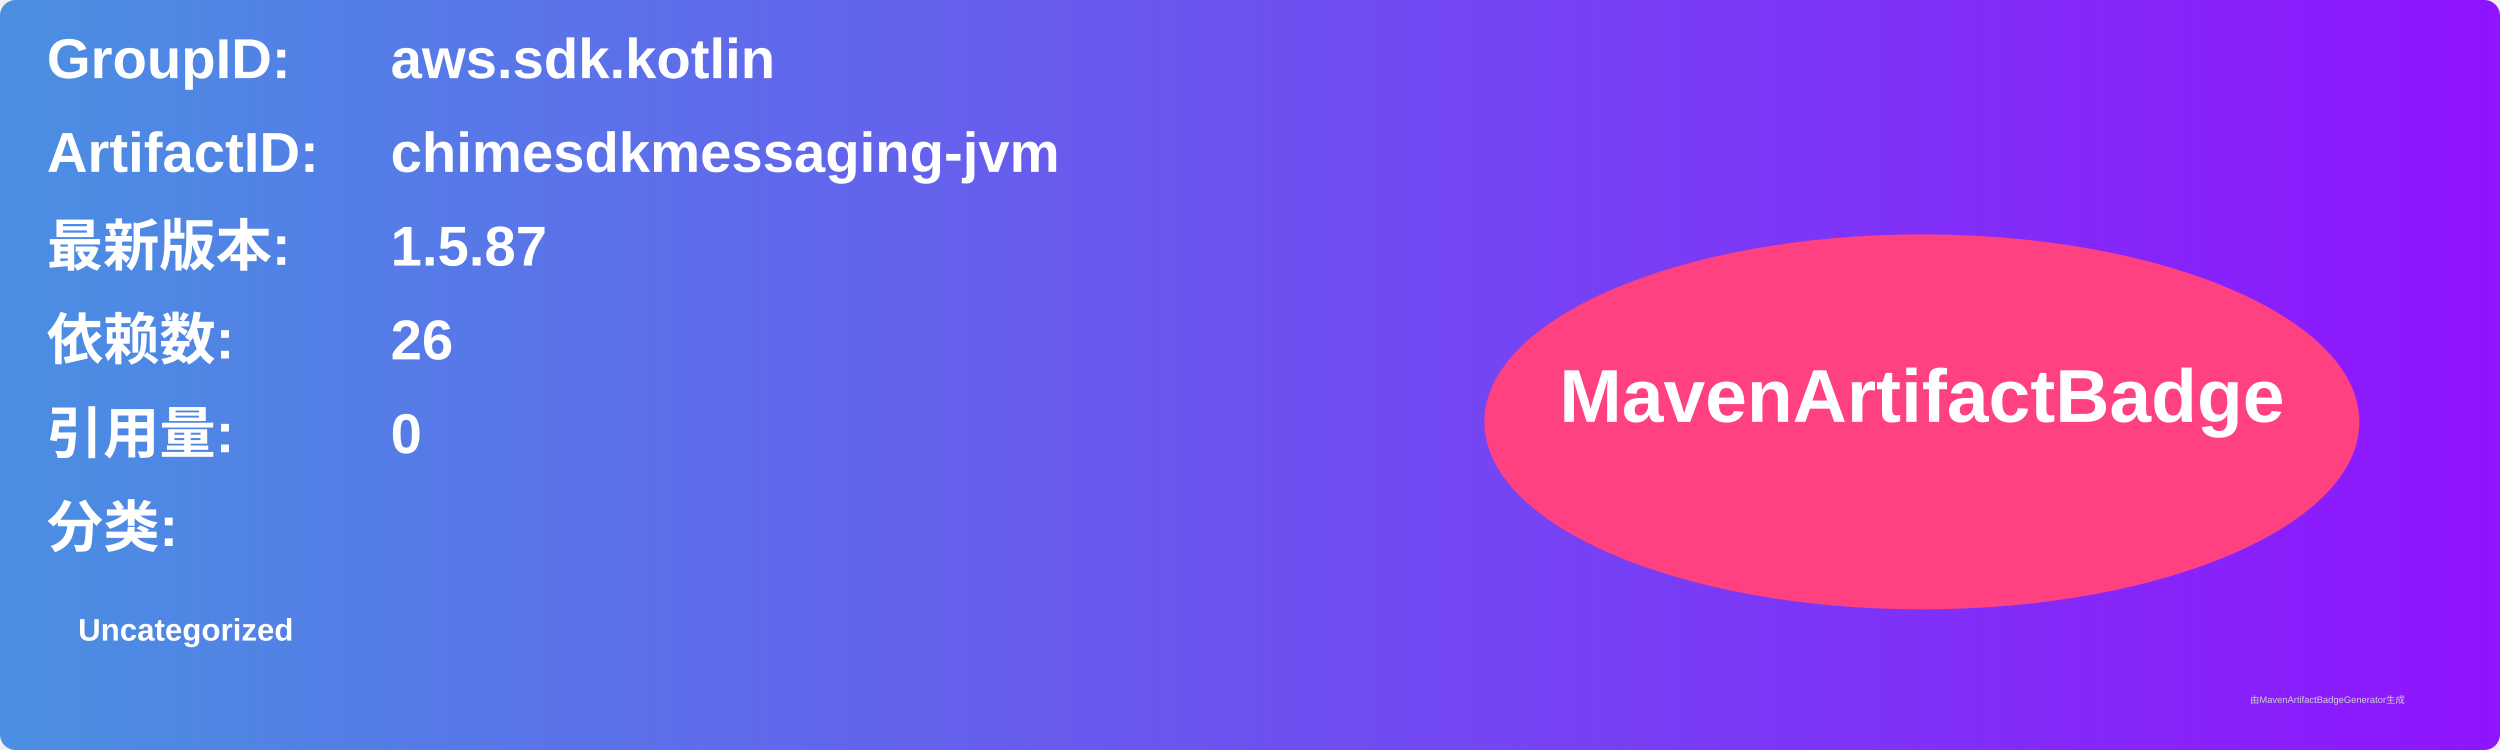
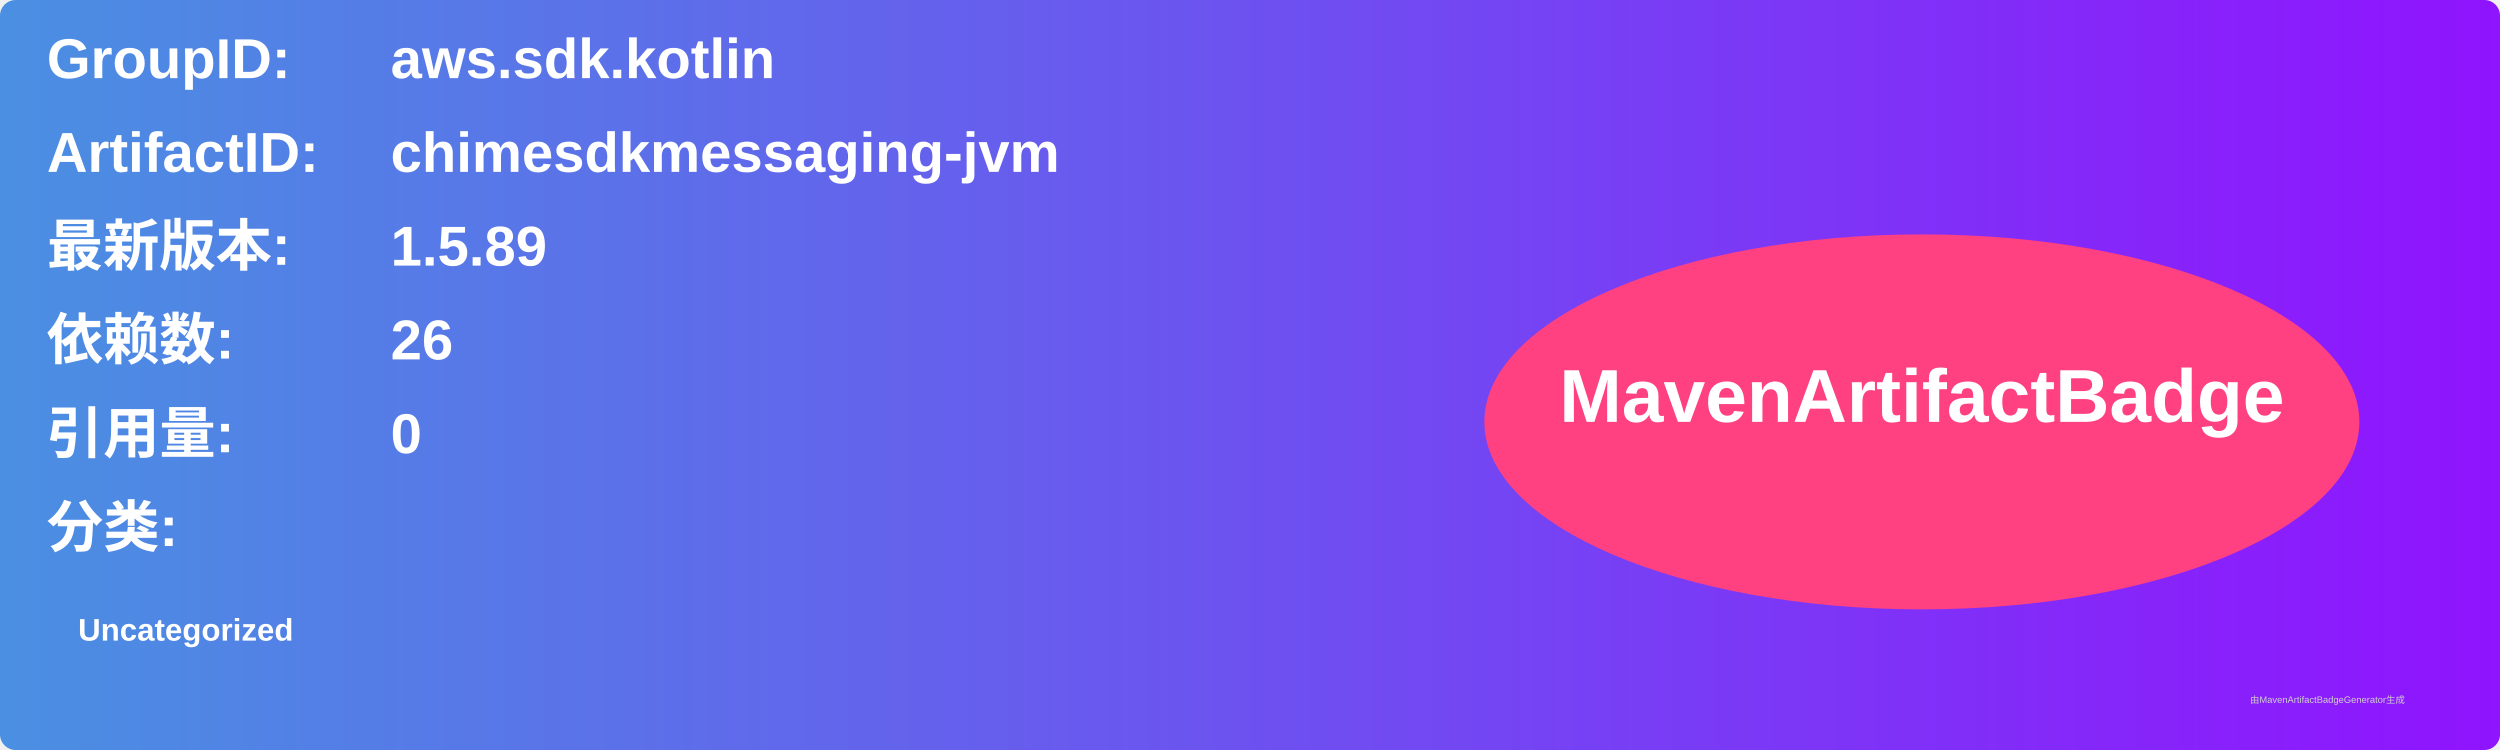
<svg xmlns="http://www.w3.org/2000/svg" width="800" height="240" viewBox="0 0 800 240">
  <linearGradient id="grad" x1="0%" y1="0%" x2="100%" y2="0%">
    <stop offset="0%" stop-color="#4a90e2" />
    <stop offset="100%" stop-color="#9013fe" />
  </linearGradient>
  <rect width="100%" height="100%" rx="5" ry="5" fill="url(#grad)" />
  <g transform="translate(15, 15)">
    <text x="0" y="10" font-family="Arial" font-size="18" fill="white" font-weight="bold" width="260">GroupID:</text>
    <text x="110" y="10" font-family="Arial" font-size="18" fill="white" font-weight="bold" width="460">aws.sdk.kotlin</text>
    <text x="0" y="40" font-family="Arial" font-size="18" fill="white" font-weight="bold" width="260">ArtifactID:</text>
    <text x="110" y="40" font-family="Arial" font-size="18" fill="white" font-weight="bold" width="460">chimesdkmessaging-jvm</text>
    <text x="0" y="70" font-family="Arial" font-size="18" fill="white" font-weight="bold">最新版本:</text>
    <text x="110" y="70" font-family="Arial" font-size="18" fill="white" font-weight="bold">
-       <tspan font-weight="bold">1.5.87</tspan>
+       <tspan font-weight="bold">1.5.89</tspan>
    </text>
    <text x="0" y="100" font-family="Arial" font-size="18" fill="white" font-weight="bold">依赖数: </text>
    <text x="110" y="100" font-family="Arial" font-size="18" fill="white">
      <tspan font-weight="bold">26</tspan>
    </text>
    <text x="0" y="130" font-family="Arial" font-size="18" fill="white" font-weight="bold">引用量: </text>
    <text x="110" y="130" font-family="Arial" font-size="18" fill="white">
      <tspan font-weight="bold">0</tspan>
    </text>
    <text x="0" y="160" font-family="Arial" font-size="18" fill="white" font-weight="bold">分类:</text>
    <text x="10" y="190" font-family="Arial" font-size="10" fill="white">
      <tspan font-weight="bold">Uncategorized</tspan>
    </text>
    <ellipse cx="600" cy="120" rx="140" ry="60" fill="#ff4081" />
    <text x="600" y="120" text-anchor="middle" font-family="Arial" font-size="24" fill="white" font-weight="bold">MavenArtifactBadge</text>
  </g>
  <text x="720" y="225" font-family="Arial" font-size="3" fill="#d0d0d0">由MavenArtifactBadgeGenerator生成</text>
</svg>
